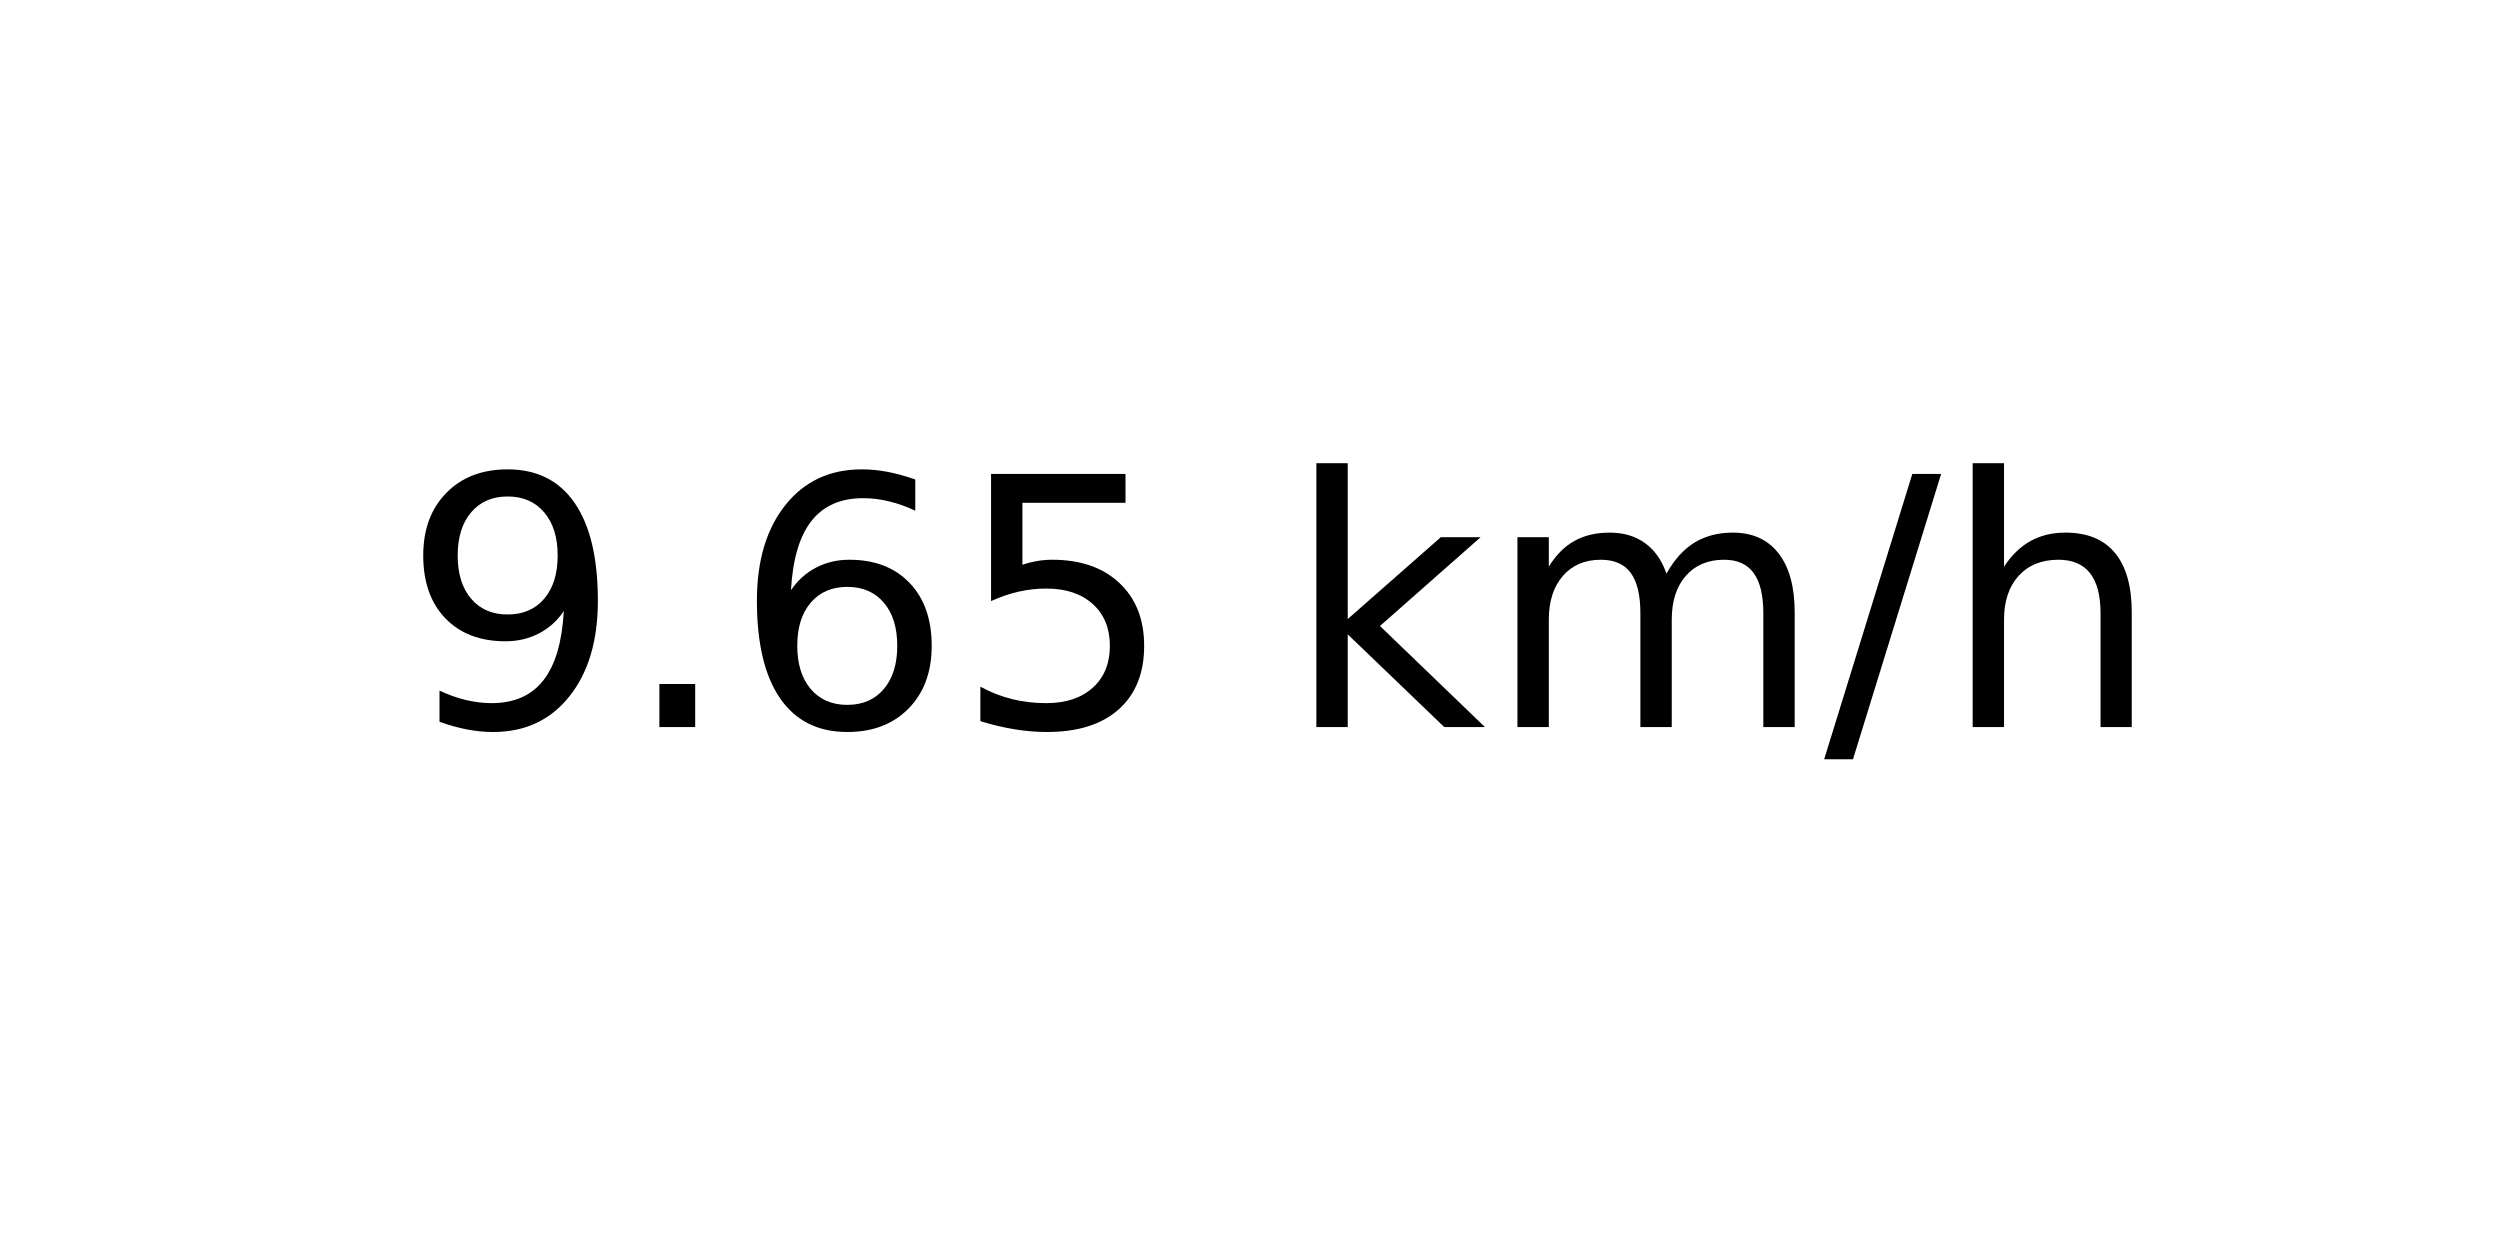
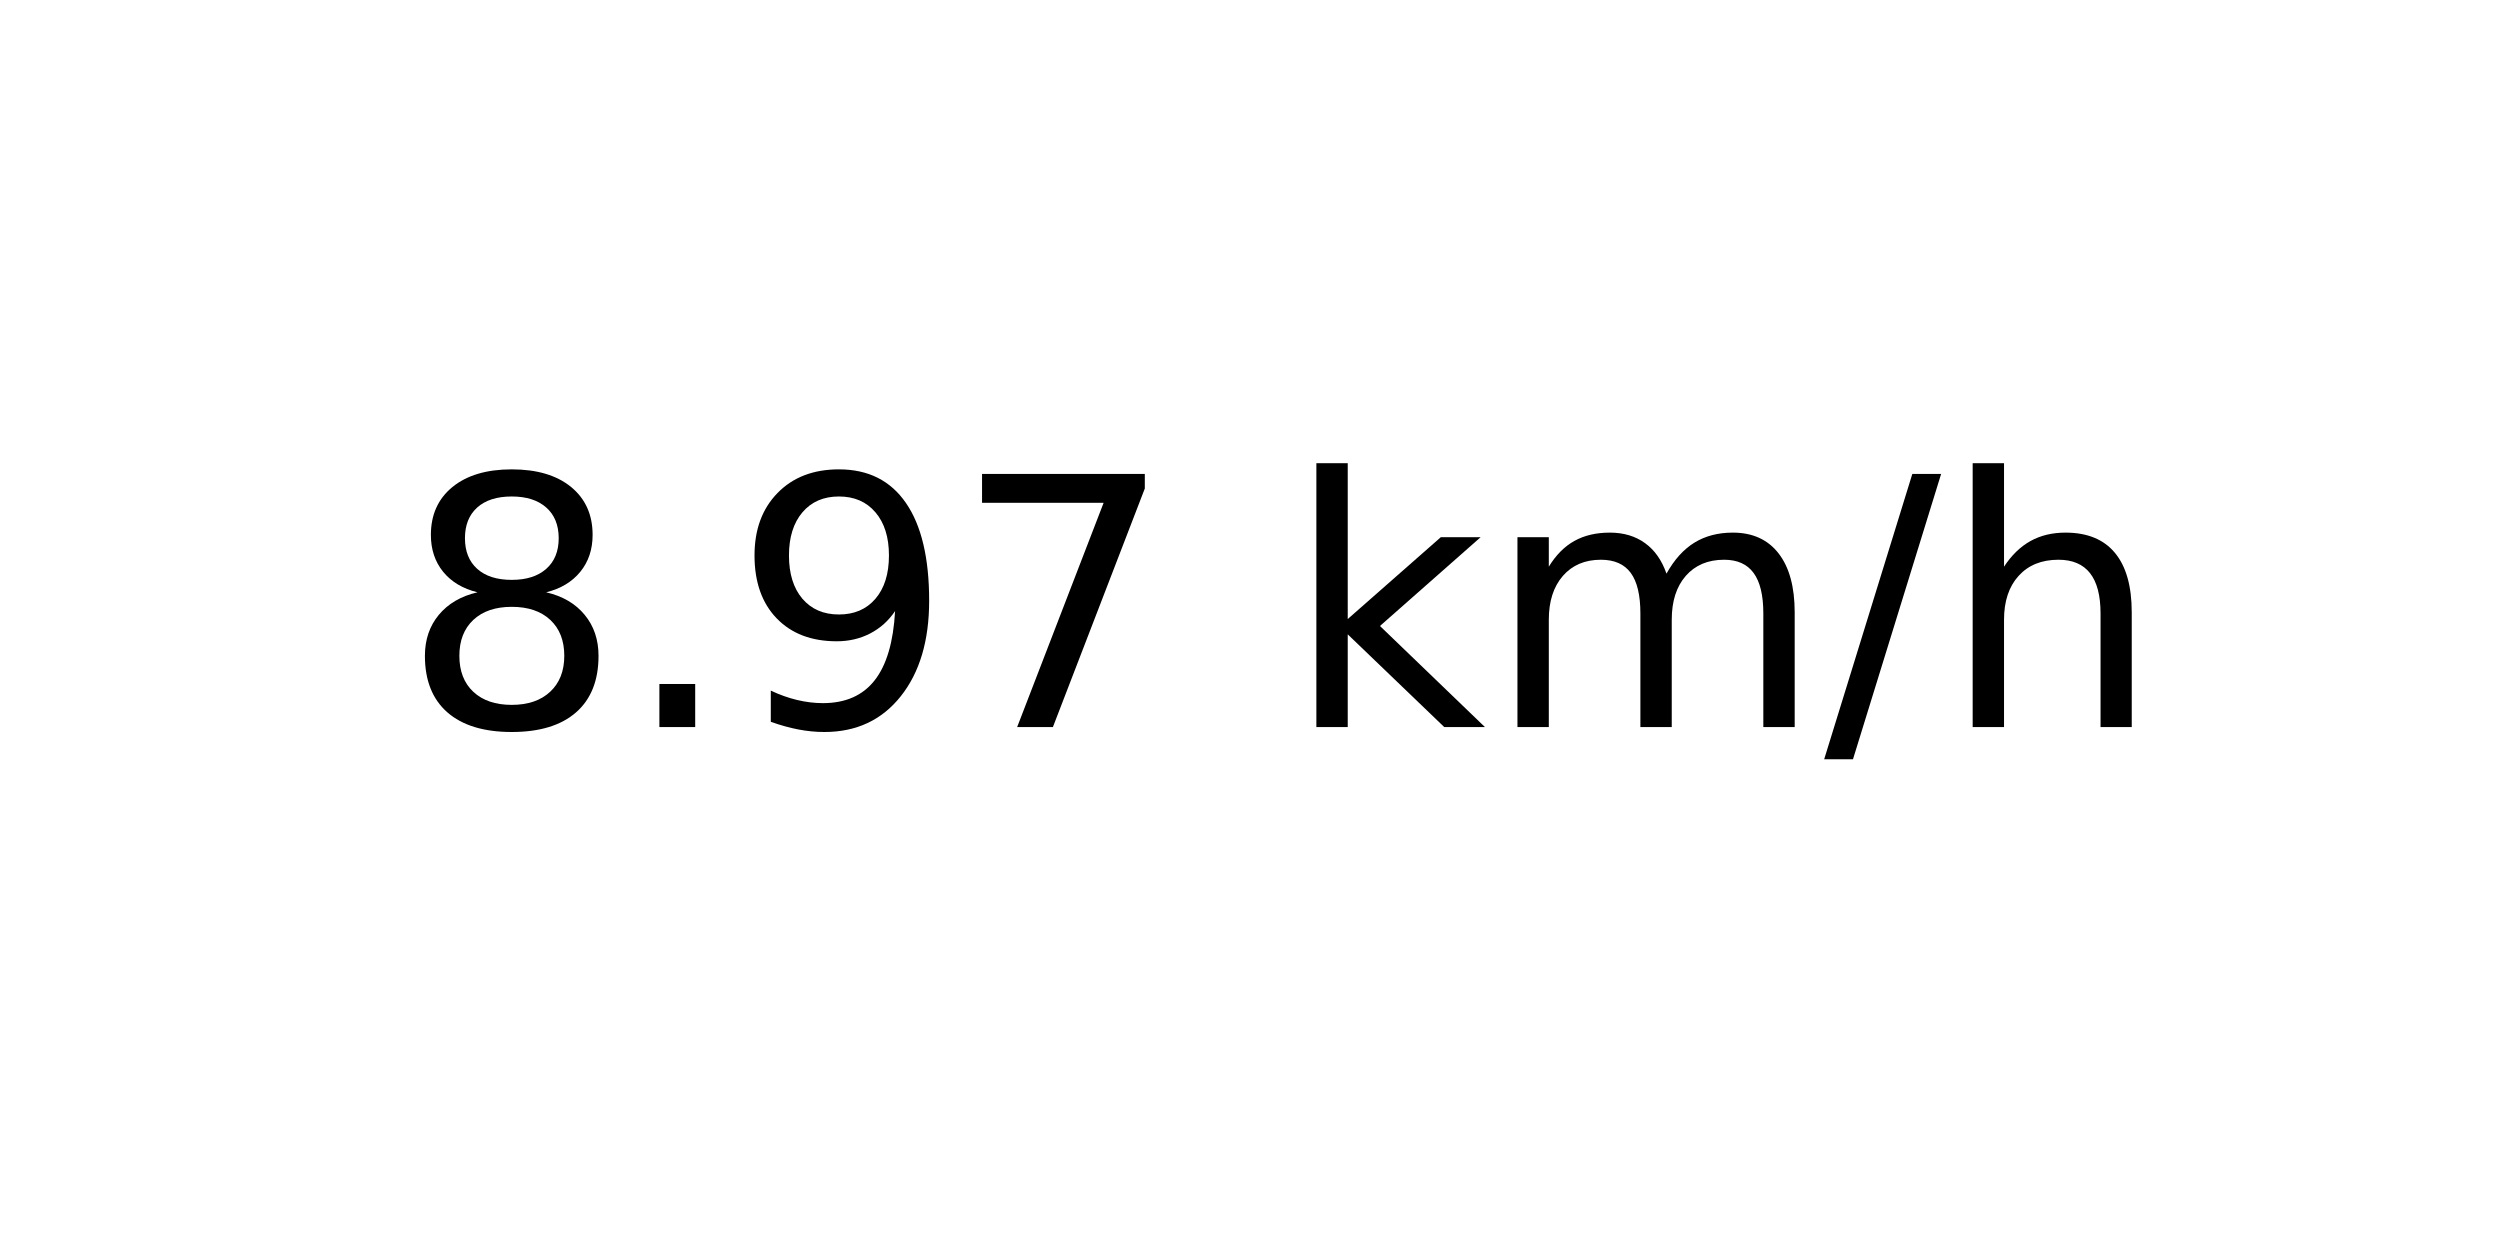
<svg xmlns="http://www.w3.org/2000/svg" xmlns:xlink="http://www.w3.org/1999/xlink" width="72pt" height="36pt" viewBox="0 0 72 36" version="1.1">
  <defs>
    <style type="text/css">*{stroke-linejoin: round; stroke-linecap: butt}</style>
  </defs>
  <g id="figure_1">
    <g id="axes_1">
      <g id="text_1">
        <g transform="translate(11.55937 20.93937) scale(0.1 -0.1)">
          <defs>
+             <path id="DejaVuSans-38" d="M 2034 2216  Q 1584 2216 1326 1975  Q 1069 1734 1069 1313  Q 1069 891 1326 650  Q 1584 409 2034 409  Q 2484 409 2743 651  Q 3003 894 3003 1313  Q 3003 1734 2745 1975  Q 2488 2216 2034 2216  z M 1403 2484  Q 997 2584 770 2862  Q 544 3141 544 3541  Q 544 4100 942 4425  Q 1341 4750 2034 4750  Q 2731 4750 3128 4425  Q 3525 4100 3525 3541  Q 3525 3141 3298 2862  Q 3072 2584 2669 2484  Q 3125 2378 3379 2068  Q 3634 1759 3634 1313  Q 3634 634 3220 271  Q 2806 -91 2034 -91  Q 1263 -91 848 271  Q 434 634 434 1313  Q 434 1759 690 2068  Q 947 2378 1403 2484  z M 1172 3481  Q 1172 3119 1398 2916  Q 1625 2713 2034 2713  Q 2441 2713 2670 2916  Q 2900 3119 2900 3481  Q 2900 3844 2670 4047  Q 2441 4250 2034 4250  Q 1625 4250 1398 4047  Q 1172 3844 1172 3481  z " transform="scale(0.015625)" />
+             <path id="DejaVuSans-2e" d="M 684 794  L 1344 794  L 1344 0  L 684 0  L 684 794  z " transform="scale(0.015625)" />
            <path id="DejaVuSans-39" d="M 703 97  L 703 672  Q 941 559 1184 500  Q 1428 441 1663 441  Q 2288 441 2617 861  Q 2947 1281 2994 2138  Q 2813 1869 2534 1725  Q 2256 1581 1919 1581  Q 1219 1581 811 2004  Q 403 2428 403 3163  Q 403 3881 828 4315  Q 1253 4750 1959 4750  Q 2769 4750 3195 4129  Q 3622 3509 3622 2328  Q 3622 1225 3098 567  Q 2575 -91 1691 -91  Q 1453 -91 1209 -44  Q 966 3 703 97  z M 1959 2075  Q 2384 2075 2632 2365  Q 2881 2656 2881 3163  Q 2881 3666 2632 3958  Q 2384 4250 1959 4250  Q 1534 4250 1286 3958  Q 1038 3666 1038 3163  Q 1038 2656 1286 2365  Q 1534 2075 1959 2075  z " transform="scale(0.015625)" />
-             <path id="DejaVuSans-2e" d="M 684 794  L 1344 794  L 1344 0  L 684 0  L 684 794  z " transform="scale(0.015625)" />
-             <path id="DejaVuSans-36" d="M 2113 2584  Q 1688 2584 1439 2293  Q 1191 2003 1191 1497  Q 1191 994 1439 701  Q 1688 409 2113 409  Q 2538 409 2786 701  Q 3034 994 3034 1497  Q 3034 2003 2786 2293  Q 2538 2584 2113 2584  z M 3366 4563  L 3366 3988  Q 3128 4100 2886 4159  Q 2644 4219 2406 4219  Q 1781 4219 1451 3797  Q 1122 3375 1075 2522  Q 1259 2794 1537 2939  Q 1816 3084 2150 3084  Q 2853 3084 3261 2657  Q 3669 2231 3669 1497  Q 3669 778 3244 343  Q 2819 -91 2113 -91  Q 1303 -91 875 529  Q 447 1150 447 2328  Q 447 3434 972 4092  Q 1497 4750 2381 4750  Q 2619 4750 2861 4703  Q 3103 4656 3366 4563  z " transform="scale(0.015625)" />
-             <path id="DejaVuSans-35" d="M 691 4666  L 3169 4666  L 3169 4134  L 1269 4134  L 1269 2991  Q 1406 3038 1543 3061  Q 1681 3084 1819 3084  Q 2600 3084 3056 2656  Q 3513 2228 3513 1497  Q 3513 744 3044 326  Q 2575 -91 1722 -91  Q 1428 -91 1123 -41  Q 819 9 494 109  L 494 744  Q 775 591 1075 516  Q 1375 441 1709 441  Q 2250 441 2565 725  Q 2881 1009 2881 1497  Q 2881 1984 2565 2268  Q 2250 2553 1709 2553  Q 1456 2553 1204 2497  Q 953 2441 691 2322  L 691 4666  z " transform="scale(0.015625)" />
+             <path id="DejaVuSans-37" d="M 525 4666  L 3525 4666  L 3525 4397  L 1831 0  L 1172 0  L 2766 4134  L 525 4134  L 525 4666  z " transform="scale(0.015625)" />
            <path id="DejaVuSans-20" transform="scale(0.015625)" />
            <path id="DejaVuSans-6b" d="M 581 4863  L 1159 4863  L 1159 1991  L 2875 3500  L 3609 3500  L 1753 1863  L 3688 0  L 2938 0  L 1159 1709  L 1159 0  L 581 0  L 581 4863  z " transform="scale(0.015625)" />
            <path id="DejaVuSans-6d" d="M 3328 2828  Q 3544 3216 3844 3400  Q 4144 3584 4550 3584  Q 5097 3584 5394 3201  Q 5691 2819 5691 2113  L 5691 0  L 5113 0  L 5113 2094  Q 5113 2597 4934 2840  Q 4756 3084 4391 3084  Q 3944 3084 3684 2787  Q 3425 2491 3425 1978  L 3425 0  L 2847 0  L 2847 2094  Q 2847 2600 2669 2842  Q 2491 3084 2119 3084  Q 1678 3084 1418 2786  Q 1159 2488 1159 1978  L 1159 0  L 581 0  L 581 3500  L 1159 3500  L 1159 2956  Q 1356 3278 1631 3431  Q 1906 3584 2284 3584  Q 2666 3584 2933 3390  Q 3200 3197 3328 2828  z " transform="scale(0.015625)" />
            <path id="DejaVuSans-2f" d="M 1625 4666  L 2156 4666  L 531 -594  L 0 -594  L 1625 4666  z " transform="scale(0.015625)" />
            <path id="DejaVuSans-68" d="M 3513 2113  L 3513 0  L 2938 0  L 2938 2094  Q 2938 2591 2744 2837  Q 2550 3084 2163 3084  Q 1697 3084 1428 2787  Q 1159 2491 1159 1978  L 1159 0  L 581 0  L 581 4863  L 1159 4863  L 1159 2956  Q 1366 3272 1645 3428  Q 1925 3584 2291 3584  Q 2894 3584 3203 3211  Q 3513 2838 3513 2113  z " transform="scale(0.015625)" />
          </defs>
-           <use xlink:href="#DejaVuSans-39" />
+           <use xlink:href="#DejaVuSans-38" />
          <use xlink:href="#DejaVuSans-2e" x="63.623" />
-           <use xlink:href="#DejaVuSans-36" x="95.41" />
-           <use xlink:href="#DejaVuSans-35" x="159.033" />
+           <use xlink:href="#DejaVuSans-39" x="95.41" />
+           <use xlink:href="#DejaVuSans-37" x="159.033" />
          <use xlink:href="#DejaVuSans-20" x="222.656" />
          <use xlink:href="#DejaVuSans-6b" x="254.443" />
          <use xlink:href="#DejaVuSans-6d" x="312.354" />
          <use xlink:href="#DejaVuSans-2f" x="409.766" />
          <use xlink:href="#DejaVuSans-68" x="443.457" />
        </g>
      </g>
    </g>
  </g>
</svg>
